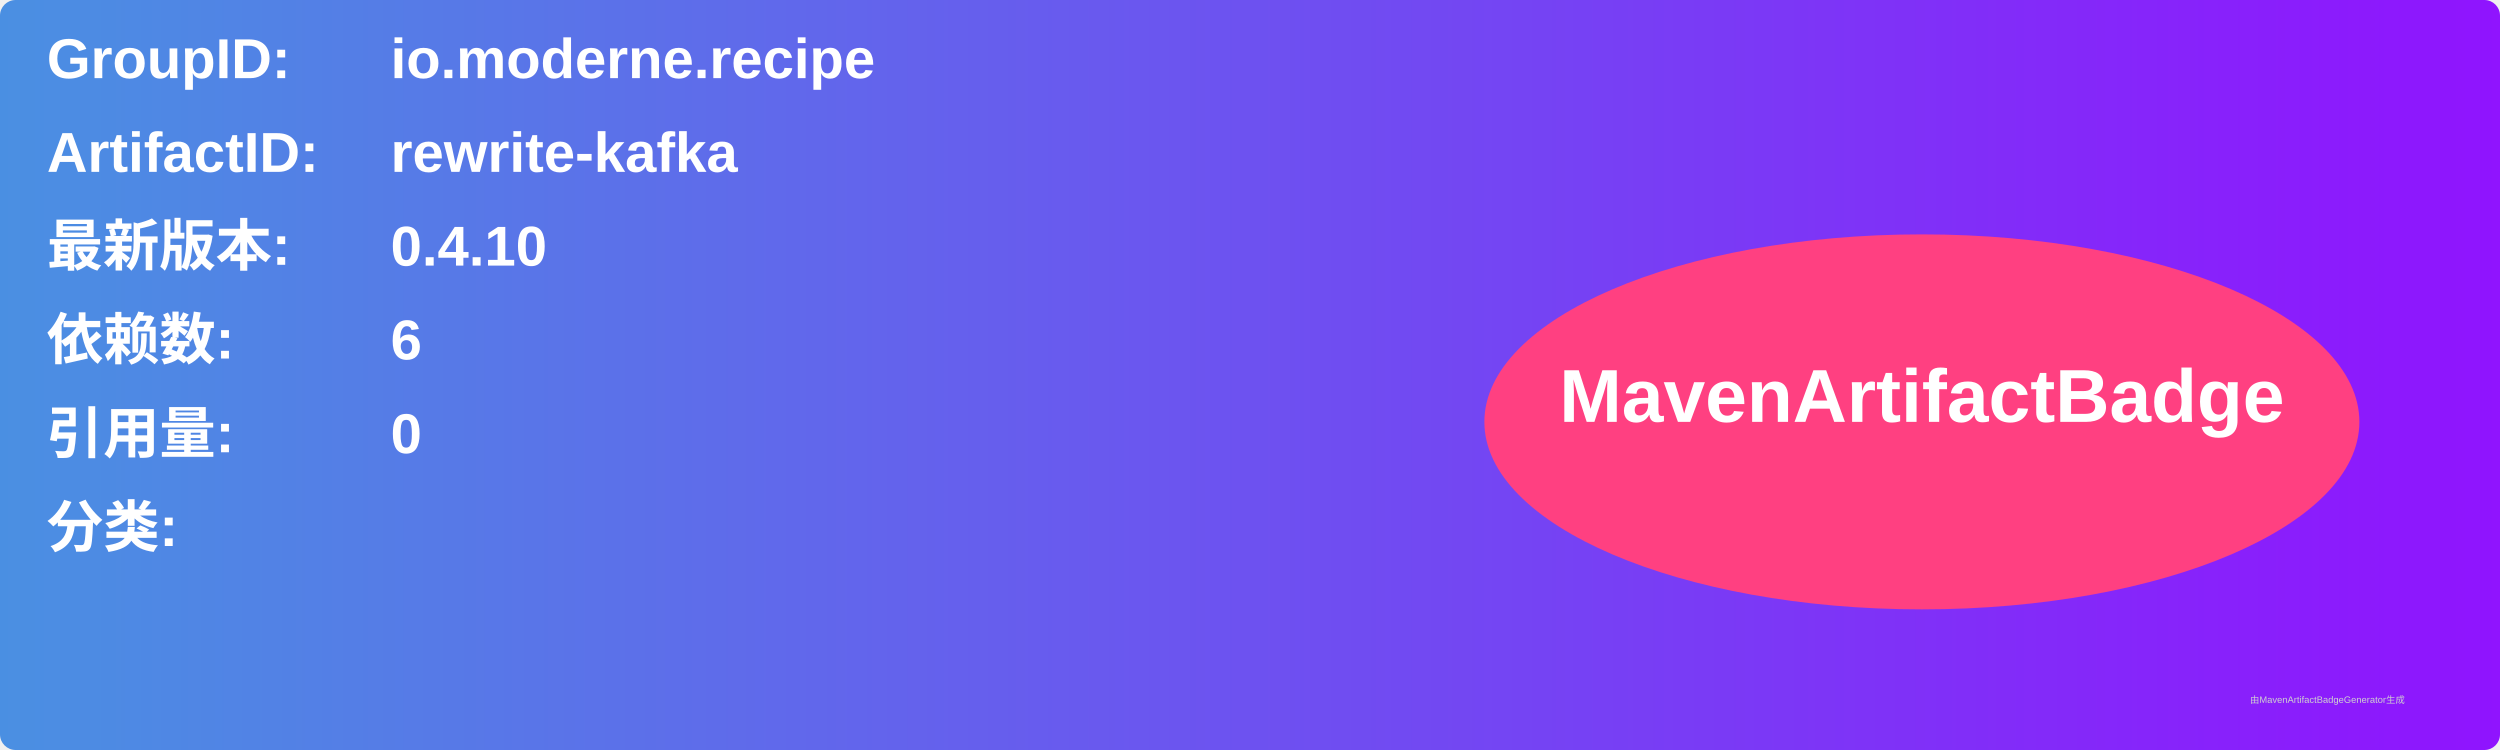
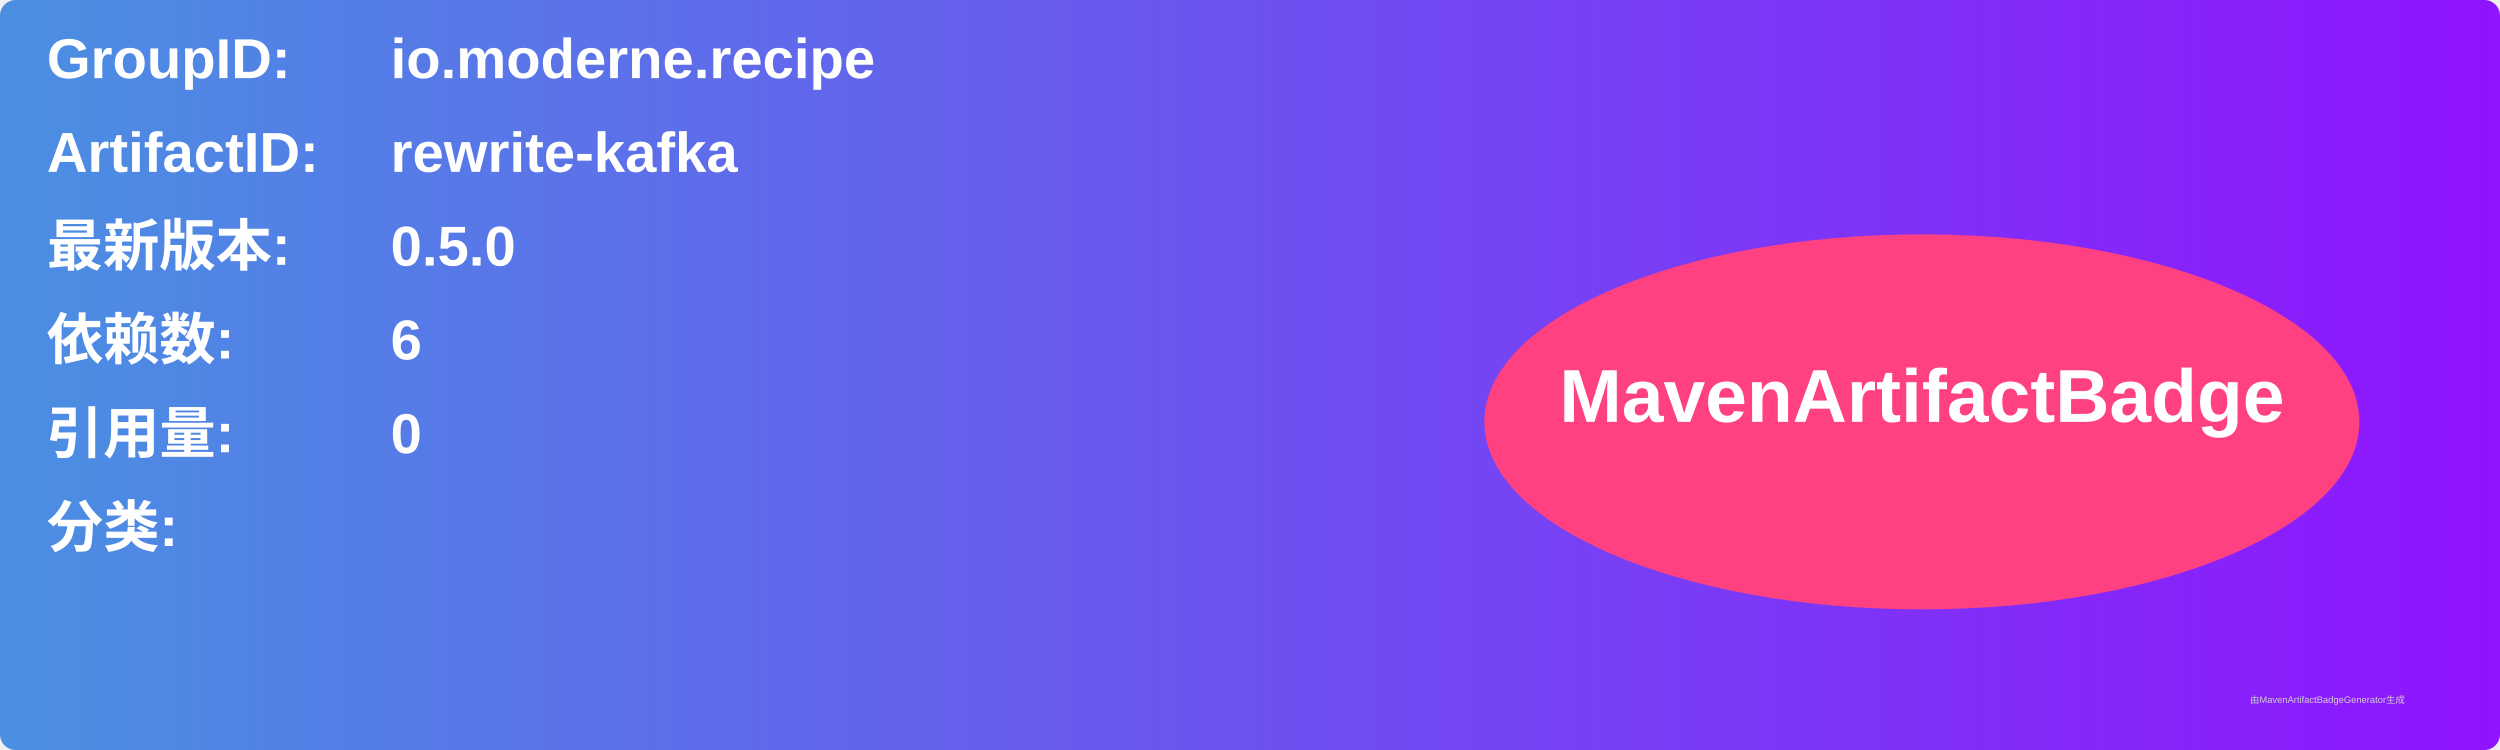
<svg xmlns="http://www.w3.org/2000/svg" width="800" height="240" viewBox="0 0 800 240">
  <linearGradient id="grad" x1="0%" y1="0%" x2="100%" y2="0%">
    <stop offset="0%" stop-color="#4a90e2" />
    <stop offset="100%" stop-color="#9013fe" />
  </linearGradient>
  <rect width="100%" height="100%" rx="5" ry="5" fill="url(#grad)" />
  <g transform="translate(15, 15)">
    <text x="0" y="10" font-family="Arial" font-size="18" fill="white" font-weight="bold" width="260">GroupID:</text>
    <text x="110" y="10" font-family="Arial" font-size="18" fill="white" font-weight="bold" width="460">io.moderne.recipe</text>
    <text x="0" y="40" font-family="Arial" font-size="18" fill="white" font-weight="bold" width="260">ArtifactID:</text>
    <text x="110" y="40" font-family="Arial" font-size="18" fill="white" font-weight="bold" width="460">rewrite-kafka</text>
    <text x="0" y="70" font-family="Arial" font-size="18" fill="white" font-weight="bold">最新版本:</text>
    <text x="110" y="70" font-family="Arial" font-size="18" fill="white" font-weight="bold">
-       <tspan font-weight="bold">0.4.10</tspan>
+       <tspan font-weight="bold">0.5.0</tspan>
    </text>
    <text x="0" y="100" font-family="Arial" font-size="18" fill="white" font-weight="bold">依赖数: </text>
    <text x="110" y="100" font-family="Arial" font-size="18" fill="white">
      <tspan font-weight="bold">6</tspan>
    </text>
    <text x="0" y="130" font-family="Arial" font-size="18" fill="white" font-weight="bold">引用量: </text>
    <text x="110" y="130" font-family="Arial" font-size="18" fill="white">
      <tspan font-weight="bold">0</tspan>
    </text>
    <text x="0" y="160" font-family="Arial" font-size="18" fill="white" font-weight="bold">分类:</text>
    <text x="10" y="190" font-family="Arial" font-size="10" fill="white">
      <tspan font-weight="bold" />
    </text>
    <ellipse cx="600" cy="120" rx="140" ry="60" fill="#ff4081" />
    <text x="600" y="120" text-anchor="middle" font-family="Arial" font-size="24" fill="white" font-weight="bold">MavenArtifactBadge</text>
  </g>
  <text x="720" y="225" font-family="Arial" font-size="3" fill="#d0d0d0">由MavenArtifactBadgeGenerator生成</text>
</svg>
